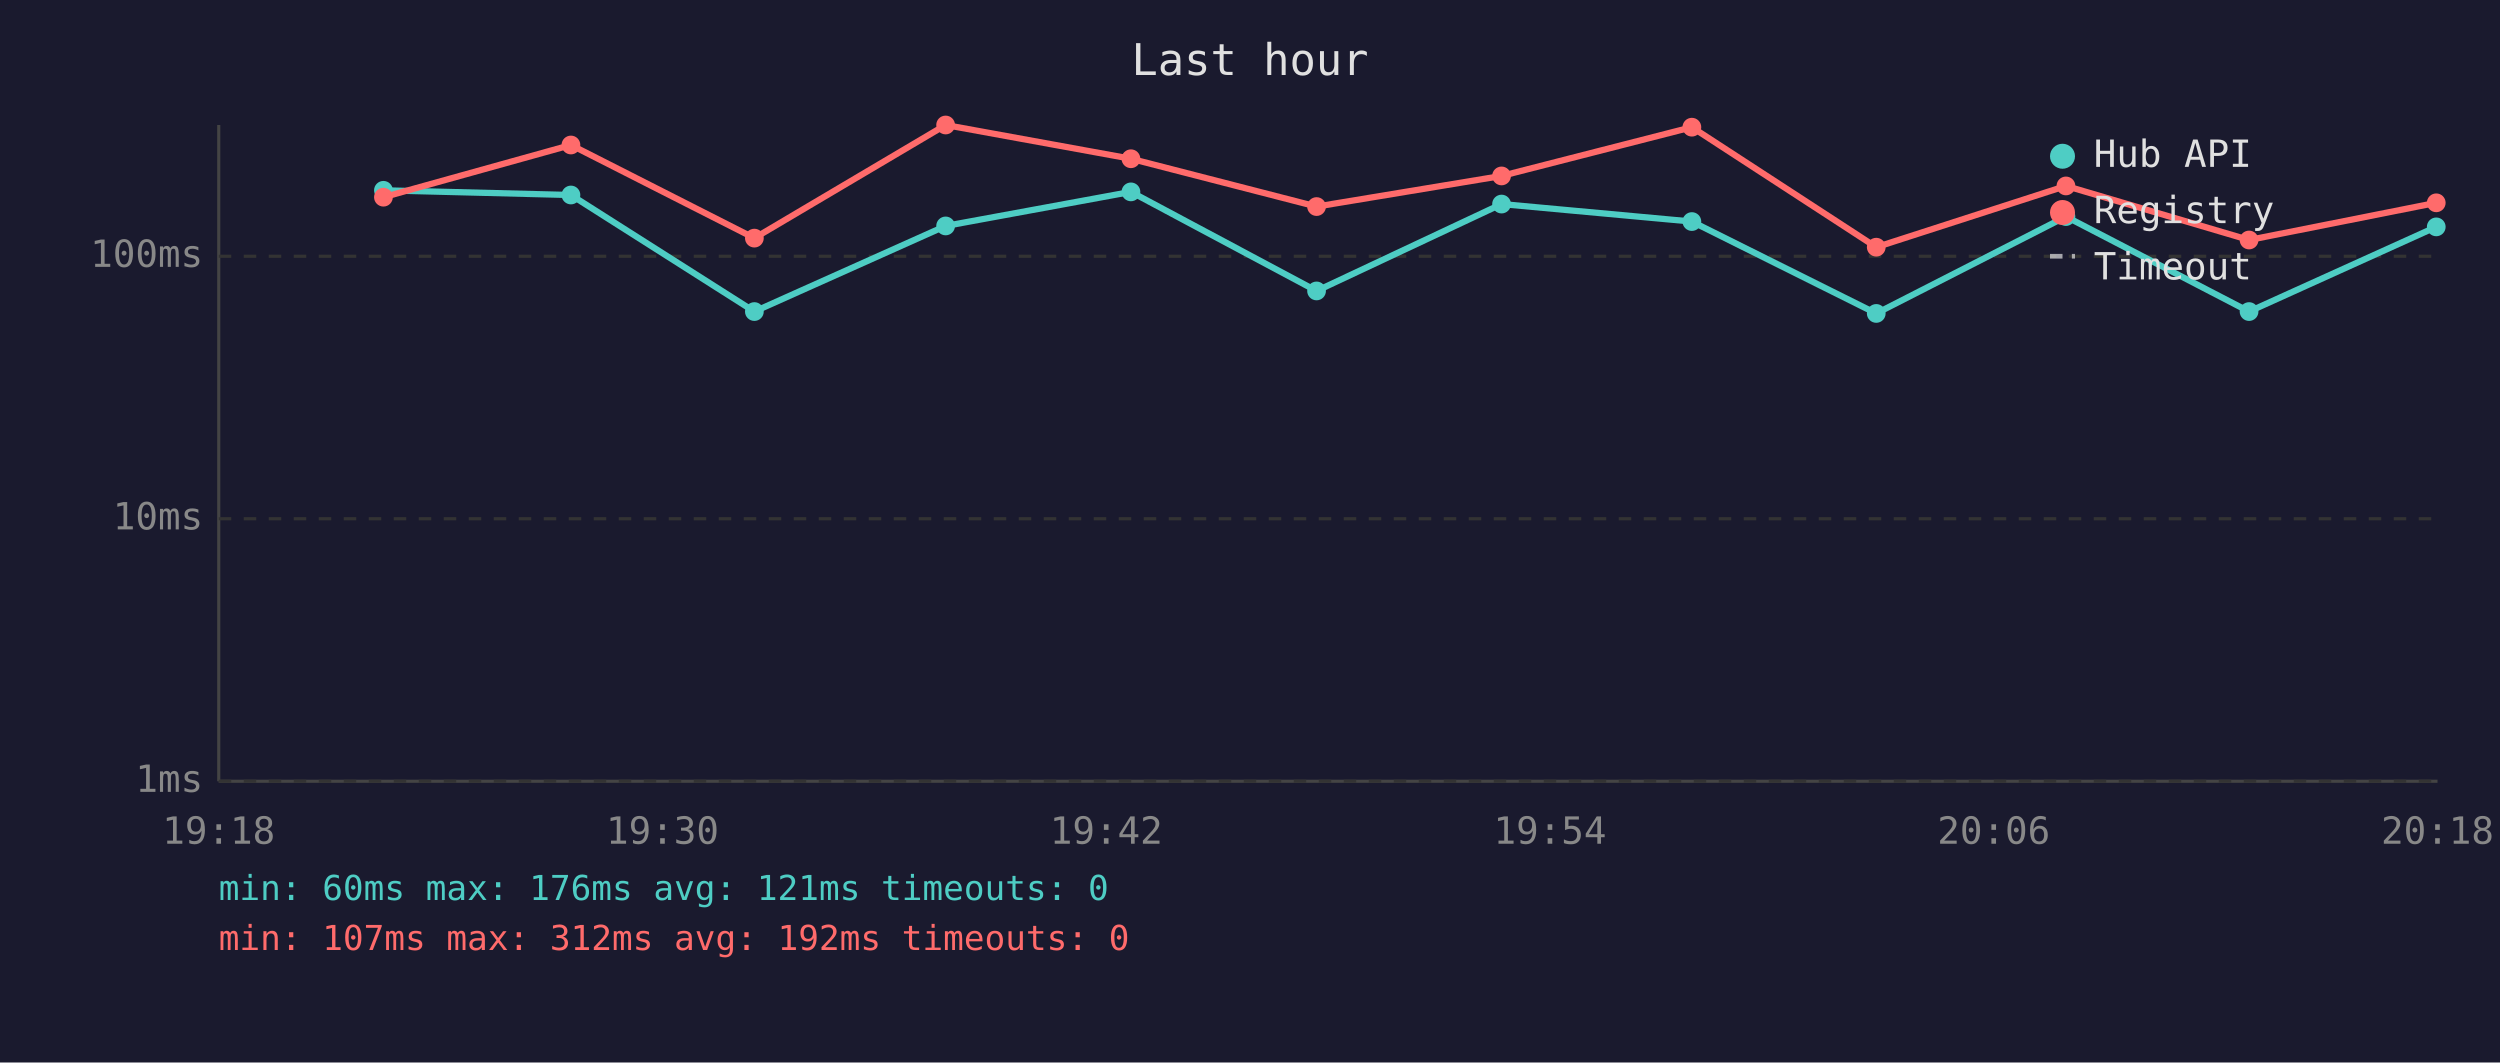
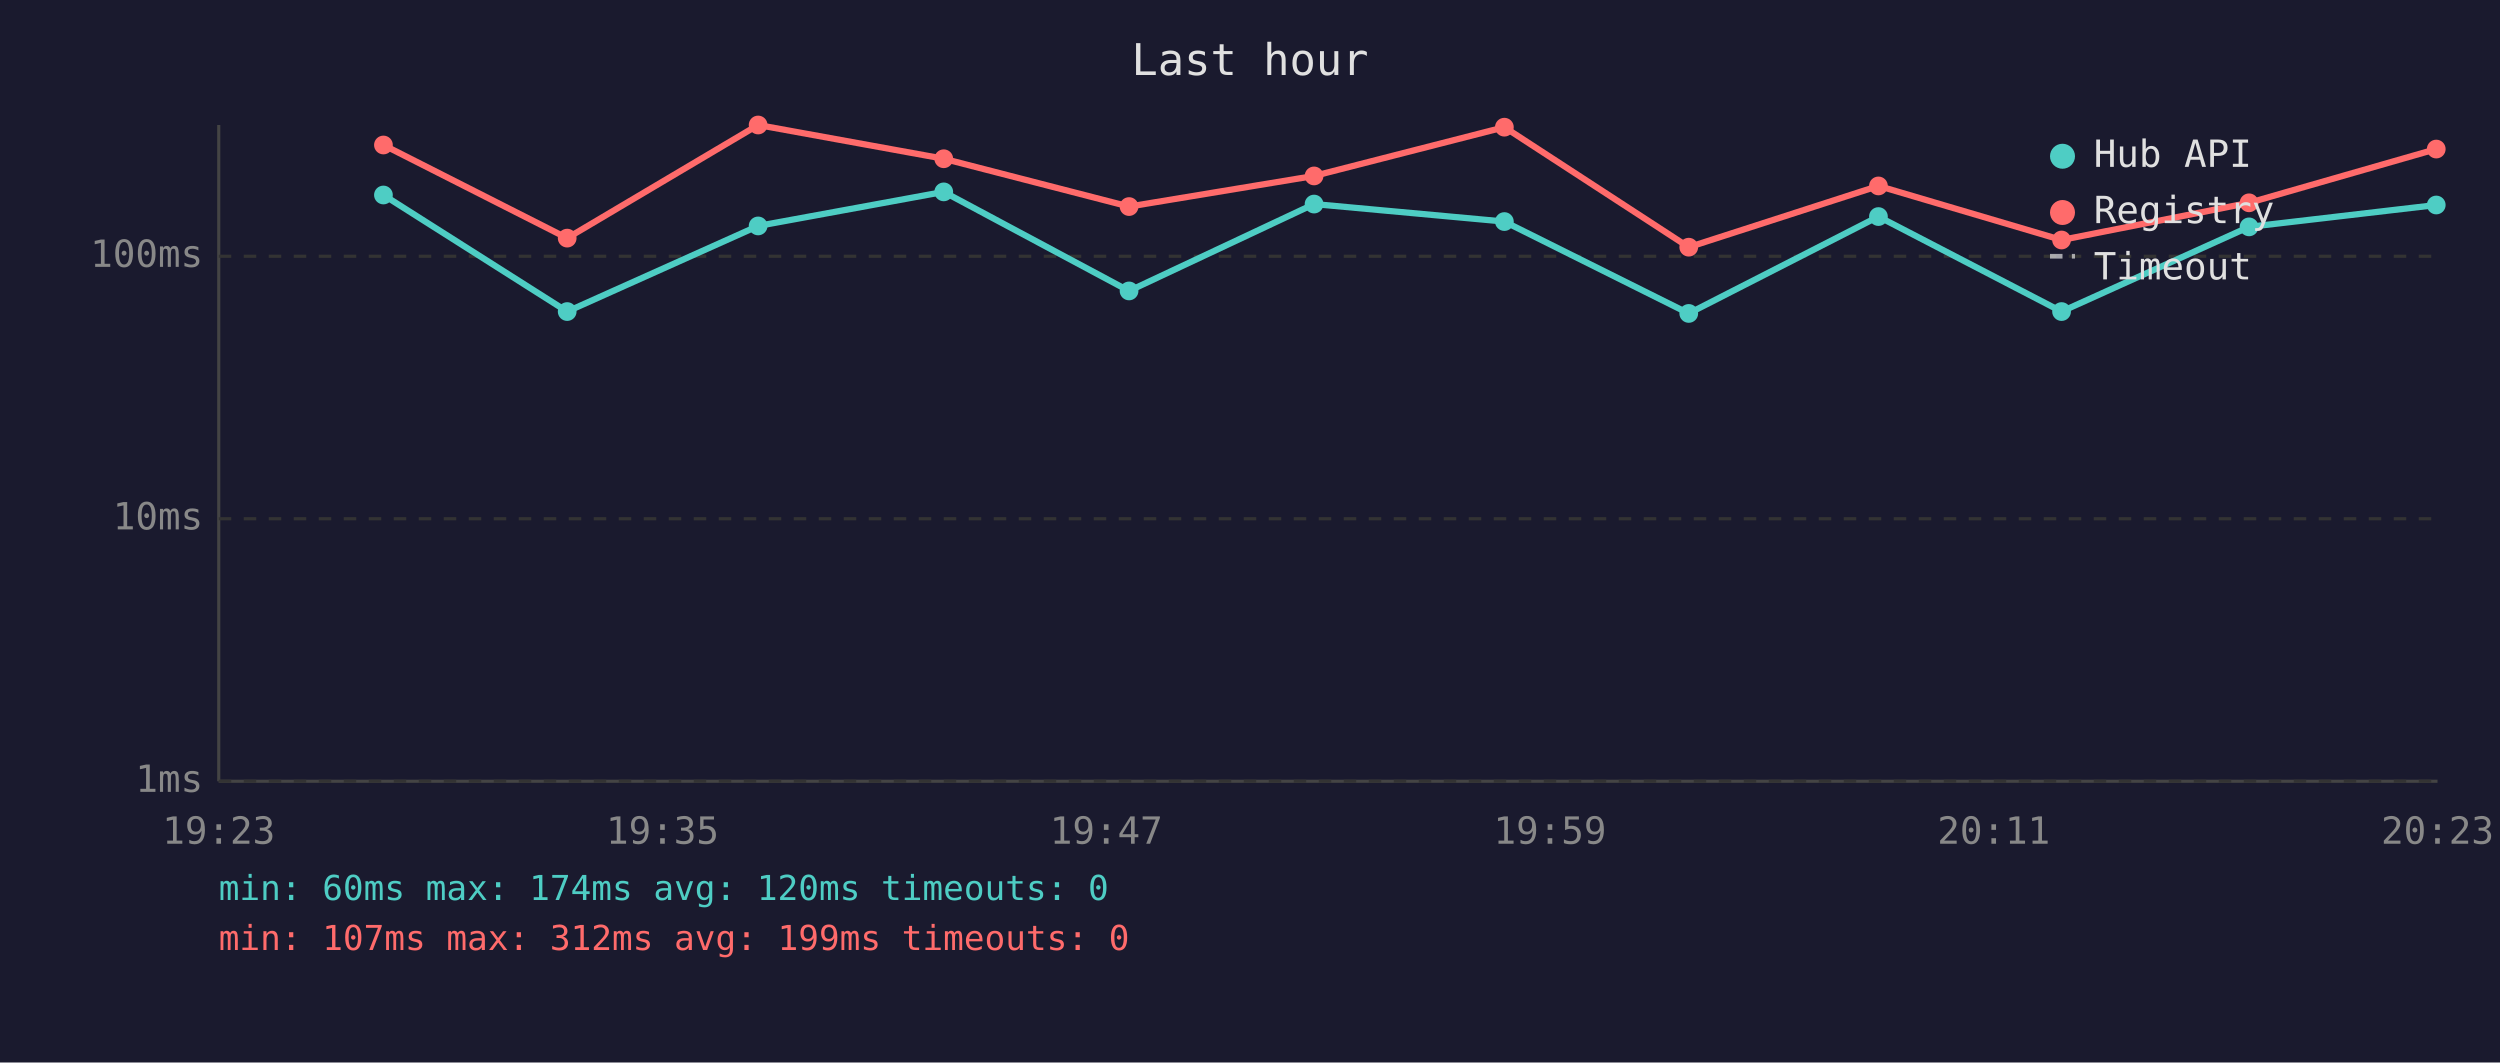
<svg xmlns="http://www.w3.org/2000/svg" viewBox="0 0 800 340" font-family="monospace" font-size="12">
  <rect width="800" height="340" fill="#1a1a2e" />
  <text x="400" y="24" fill="#e0e0e0" font-size="14" text-anchor="middle">Last hour</text>
  <line x1="70" y1="40" x2="70" y2="250" stroke="#444" stroke-width="1" />
  <line x1="70" y1="250" x2="780" y2="250" stroke="#444" stroke-width="1" />
  <line x1="70" y1="250" x2="780" y2="250" stroke="#333" stroke-width="1" stroke-dasharray="4" />
  <text x="65" y="250" fill="#888" text-anchor="end" dominant-baseline="middle">1ms</text>
  <line x1="70" y1="166" x2="780" y2="166" stroke="#333" stroke-width="1" stroke-dasharray="4" />
  <text x="65" y="166" fill="#888" text-anchor="end" dominant-baseline="middle">10ms</text>
  <line x1="70" y1="82" x2="780" y2="82" stroke="#333" stroke-width="1" stroke-dasharray="4" />
  <text x="65" y="82" fill="#888" text-anchor="end" dominant-baseline="middle">100ms</text>
-   <text x="70" y="270" fill="#888" text-anchor="middle">19:18</text>
-   <text x="212" y="270" fill="#888" text-anchor="middle">19:30</text>
-   <text x="354" y="270" fill="#888" text-anchor="middle">19:42</text>
-   <text x="496" y="270" fill="#888" text-anchor="middle">19:54</text>
-   <text x="638" y="270" fill="#888" text-anchor="middle">20:06</text>
-   <text x="780" y="270" fill="#888" text-anchor="middle">20:18</text>
-   <polyline points="122.7,60.9 182.7,62.4 241.4,99.7 302.6,72.3 361.9,61.4 421.3,93.1 480.5,65.3 541.4,70.9 600.4,100.3 661.1,69.3 719.7,99.7 779.6,72.6" fill="none" stroke="#4ecdc4" stroke-width="2" opacity="1" />
-   <circle cx="122.7" cy="60.9" r="3" fill="#4ecdc4" />
-   <circle cx="182.7" cy="62.4" r="3" fill="#4ecdc4" />
-   <circle cx="241.4" cy="99.7" r="3" fill="#4ecdc4" />
-   <circle cx="302.6" cy="72.3" r="3" fill="#4ecdc4" />
-   <circle cx="361.9" cy="61.4" r="3" fill="#4ecdc4" />
-   <circle cx="421.3" cy="93.1" r="3" fill="#4ecdc4" />
-   <circle cx="480.5" cy="65.3" r="3" fill="#4ecdc4" />
-   <circle cx="541.4" cy="70.9" r="3" fill="#4ecdc4" />
-   <circle cx="600.4" cy="100.3" r="3" fill="#4ecdc4" />
-   <circle cx="661.1" cy="69.3" r="3" fill="#4ecdc4" />
-   <circle cx="719.7" cy="99.7" r="3" fill="#4ecdc4" />
-   <circle cx="779.6" cy="72.6" r="3" fill="#4ecdc4" />
-   <polyline points="122.7,63.1 182.7,46.4 241.4,76.2 302.6,40.0 361.9,50.8 421.3,66.1 480.5,56.3 541.4,40.7 600.4,79.1 661.1,59.5 719.7,76.8 779.6,64.9" fill="none" stroke="#ff6b6b" stroke-width="2" opacity="1" />
-   <circle cx="122.7" cy="63.1" r="3" fill="#ff6b6b" />
-   <circle cx="182.7" cy="46.4" r="3" fill="#ff6b6b" />
-   <circle cx="241.4" cy="76.2" r="3" fill="#ff6b6b" />
-   <circle cx="302.6" cy="40.0" r="3" fill="#ff6b6b" />
-   <circle cx="361.9" cy="50.8" r="3" fill="#ff6b6b" />
-   <circle cx="421.3" cy="66.1" r="3" fill="#ff6b6b" />
-   <circle cx="480.5" cy="56.3" r="3" fill="#ff6b6b" />
-   <circle cx="541.4" cy="40.7" r="3" fill="#ff6b6b" />
-   <circle cx="600.4" cy="79.1" r="3" fill="#ff6b6b" />
-   <circle cx="661.1" cy="59.5" r="3" fill="#ff6b6b" />
-   <circle cx="719.7" cy="76.8" r="3" fill="#ff6b6b" />
-   <circle cx="779.6" cy="64.9" r="3" fill="#ff6b6b" />
+   <text x="70" y="270" fill="#888" text-anchor="middle">19:23</text>
+   <text x="212" y="270" fill="#888" text-anchor="middle">19:35</text>
+   <text x="354" y="270" fill="#888" text-anchor="middle">19:47</text>
+   <text x="496" y="270" fill="#888" text-anchor="middle">19:59</text>
+   <text x="638" y="270" fill="#888" text-anchor="middle">20:11</text>
+   <text x="780" y="270" fill="#888" text-anchor="middle">20:23</text>
+   <polyline points="122.7,62.4 181.5,99.7 242.6,72.3 302.0,61.4 361.3,93.1 420.5,65.3 481.4,70.9 540.4,100.3 601.1,69.3 659.7,99.7 719.7,72.6 779.6,65.6" fill="none" stroke="#4ecdc4" stroke-width="2" opacity="1" />
+   <circle cx="122.7" cy="62.4" r="3" fill="#4ecdc4" />
+   <circle cx="181.5" cy="99.7" r="3" fill="#4ecdc4" />
+   <circle cx="242.6" cy="72.3" r="3" fill="#4ecdc4" />
+   <circle cx="302.0" cy="61.4" r="3" fill="#4ecdc4" />
+   <circle cx="361.3" cy="93.1" r="3" fill="#4ecdc4" />
+   <circle cx="420.5" cy="65.3" r="3" fill="#4ecdc4" />
+   <circle cx="481.4" cy="70.9" r="3" fill="#4ecdc4" />
+   <circle cx="540.4" cy="100.3" r="3" fill="#4ecdc4" />
+   <circle cx="601.1" cy="69.3" r="3" fill="#4ecdc4" />
+   <circle cx="659.7" cy="99.7" r="3" fill="#4ecdc4" />
+   <circle cx="719.7" cy="72.6" r="3" fill="#4ecdc4" />
+   <circle cx="779.6" cy="65.6" r="3" fill="#4ecdc4" />
+   <polyline points="122.7,46.4 181.5,76.2 242.6,40.0 302.0,50.8 361.3,66.1 420.5,56.3 481.4,40.7 540.4,79.1 601.1,59.5 659.7,76.8 719.7,64.9 779.6,47.7" fill="none" stroke="#ff6b6b" stroke-width="2" opacity="1" />
+   <circle cx="122.7" cy="46.4" r="3" fill="#ff6b6b" />
+   <circle cx="181.5" cy="76.2" r="3" fill="#ff6b6b" />
+   <circle cx="242.6" cy="40.0" r="3" fill="#ff6b6b" />
+   <circle cx="302.0" cy="50.8" r="3" fill="#ff6b6b" />
+   <circle cx="361.3" cy="66.1" r="3" fill="#ff6b6b" />
+   <circle cx="420.5" cy="56.3" r="3" fill="#ff6b6b" />
+   <circle cx="481.4" cy="40.7" r="3" fill="#ff6b6b" />
+   <circle cx="540.4" cy="79.1" r="3" fill="#ff6b6b" />
+   <circle cx="601.1" cy="59.5" r="3" fill="#ff6b6b" />
+   <circle cx="659.7" cy="76.8" r="3" fill="#ff6b6b" />
+   <circle cx="719.7" cy="64.9" r="3" fill="#ff6b6b" />
+   <circle cx="779.6" cy="47.7" r="3" fill="#ff6b6b" />
  <circle cx="660" cy="50" r="4" fill="#4ecdc4" />
  <text x="670" y="50" fill="#e0e0e0" dominant-baseline="middle">Hub API</text>
  <circle cx="660" cy="68" r="4" fill="#ff6b6b" />
  <text x="670" y="68" fill="#e0e0e0" dominant-baseline="middle">Registry</text>
  <line x1="656" y1="82" x2="664" y2="82" stroke="#e0e0e0" stroke-width="1.5" stroke-dasharray="4,3" opacity="0.7" />
  <text x="670" y="86" fill="#e0e0e0" dominant-baseline="middle">Timeout</text>
-   <text x="70" y="288" fill="#4ecdc4" font-size="11">min: 60ms  max: 176ms  avg: 121ms  timeouts: 0</text>
-   <text x="70" y="304" fill="#ff6b6b" font-size="11">min: 107ms  max: 312ms  avg: 192ms  timeouts: 0</text>
+   <text x="70" y="288" fill="#4ecdc4" font-size="11">min: 60ms  max: 174ms  avg: 120ms  timeouts: 0</text>
+   <text x="70" y="304" fill="#ff6b6b" font-size="11">min: 107ms  max: 312ms  avg: 199ms  timeouts: 0</text>
</svg>
